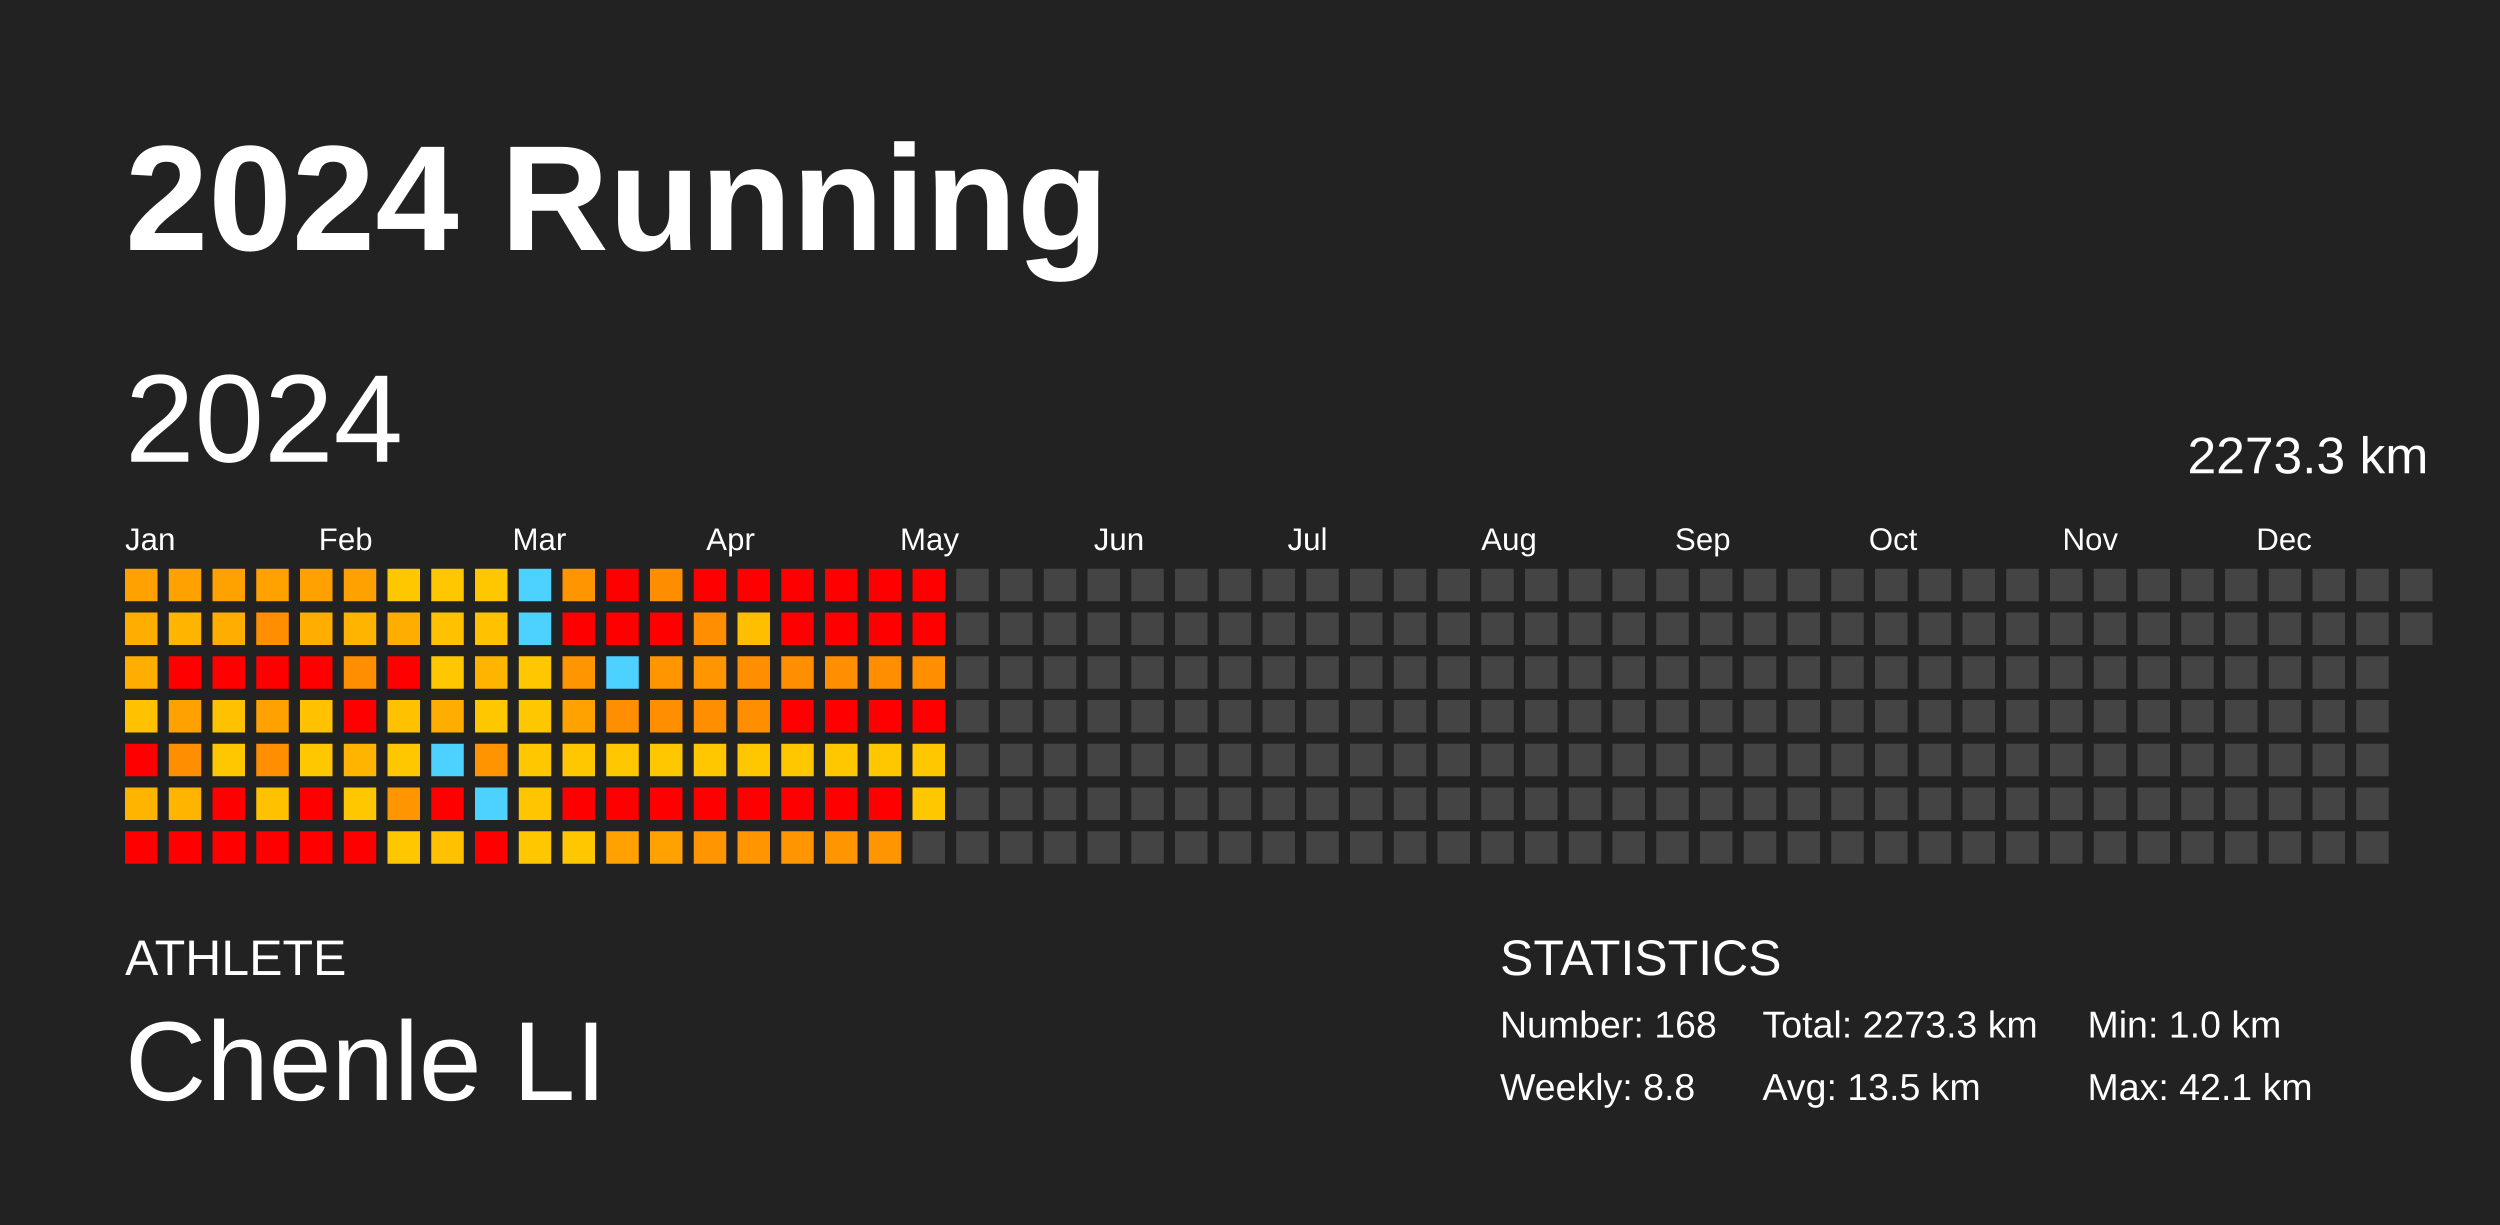
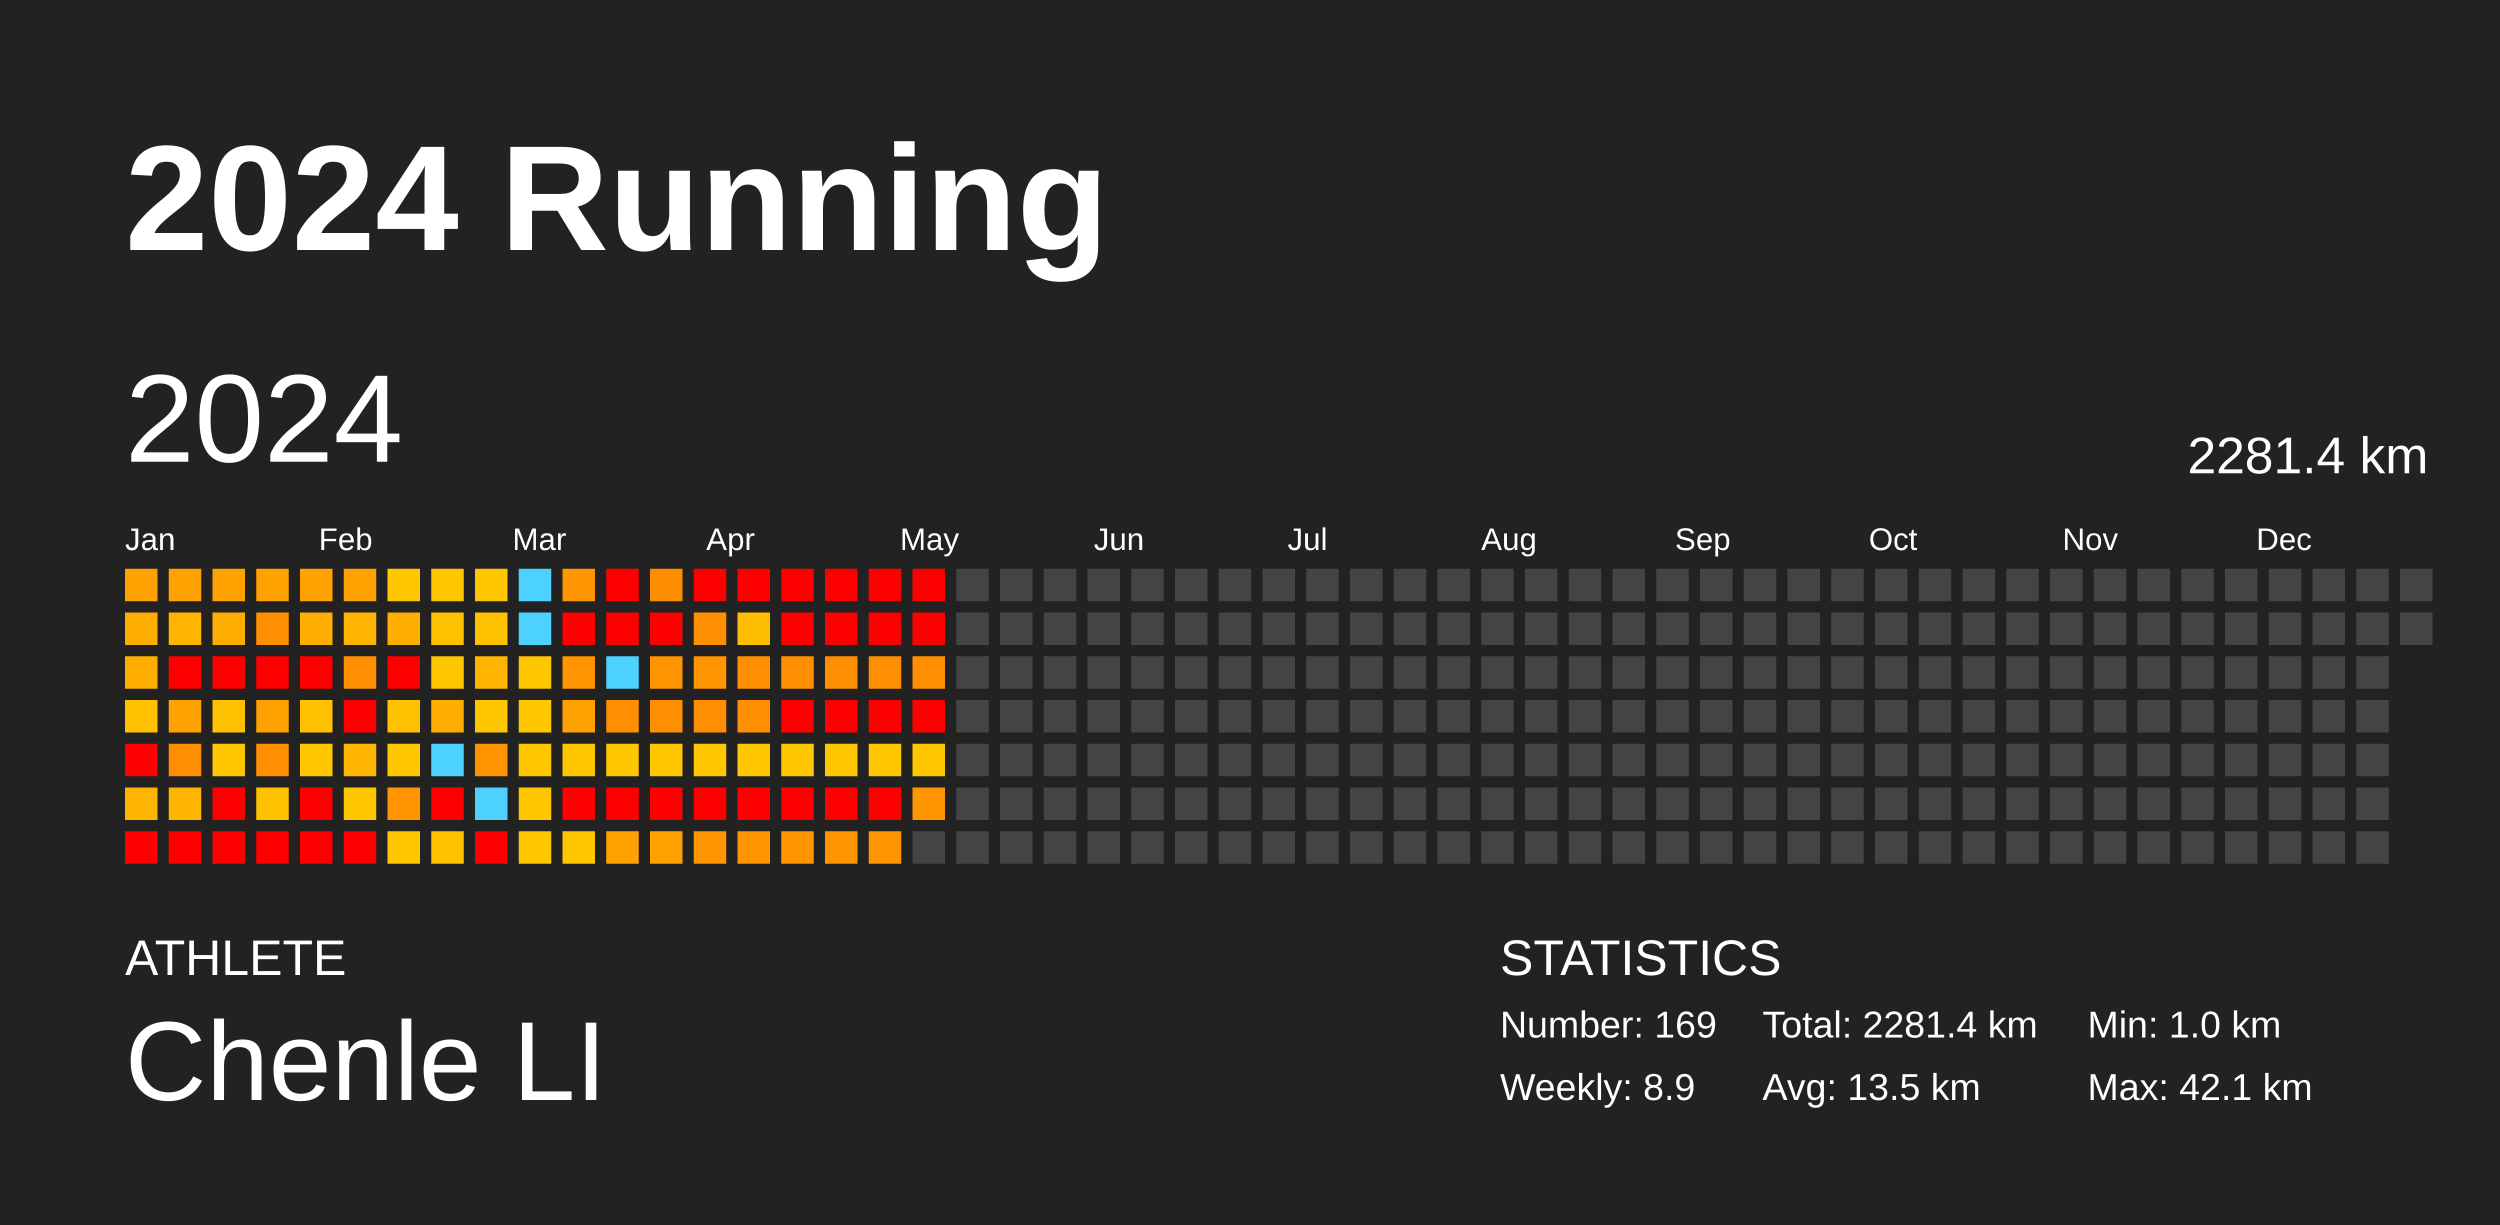
<svg xmlns="http://www.w3.org/2000/svg" baseProfile="full" height="98mm" version="1.1" viewBox="0,0,200,98" width="200mm">
  <defs />
  <rect fill="#222222" height="98" width="200" x="0" y="0" />
  <text fill="#FFFFFF" style="font-size:12px; font-family:Arial; font-weight:bold;" x="10" y="20">2024 Running</text>
  <text fill="#FFFFFF" style="font-size:4px; font-family:Arial" x="10" y="78">ATHLETE</text>
  <text fill="#FFFFFF" style="font-size:9px; font-family:Arial" x="10" y="88">Chenle LI</text>
  <text fill="#FFFFFF" style="font-size:4px; font-family:Arial" x="120" y="78">STATISTICS</text>
-   <text fill="#FFFFFF" style="font-size:3px; font-family:Arial" x="120" y="83">Number: 168</text>
-   <text fill="#FFFFFF" style="font-size:3px; font-family:Arial" x="120" y="88">Weekly: 8.8</text>
-   <text fill="#FFFFFF" style="font-size:3px; font-family:Arial" x="141" y="83">Total: 2273.3 km</text>
+   <text fill="#FFFFFF" style="font-size:3px; font-family:Arial" x="120" y="83">Number: 169</text>
+   <text fill="#FFFFFF" style="font-size:3px; font-family:Arial" x="120" y="88">Weekly: 8.9</text>
+   <text fill="#FFFFFF" style="font-size:3px; font-family:Arial" x="141" y="83">Total: 2281.4 km</text>
  <text fill="#FFFFFF" style="font-size:3px; font-family:Arial" x="141" y="88">Avg: 13.5 km</text>
  <text fill="#FFFFFF" style="font-size:3px; font-family:Arial" x="167" y="83">Min: 1.0 km</text>
  <text fill="#FFFFFF" style="font-size:3px; font-family:Arial" x="167" y="88">Max: 42.1 km</text>
  <text dominant-baseline="hanging" fill="#FFFFFF" style="font-size:10.0px; font-family:Arial;" x="10" y="30">2024</text>
-   <text dominant-baseline="hanging" fill="#FFFFFF" style="font-size:4.125px; font-family:Arial;" x="175" y="35">2273.3 km</text>
+   <text dominant-baseline="hanging" fill="#FFFFFF" style="font-size:4.125px; font-family:Arial;" x="175" y="35">2281.4 km</text>
  <text fill="#FFFFFF" style="font-size:2.5px; font-family:Arial" x="10.0" y="44">Jan</text>
  <text fill="#FFFFFF" style="font-size:2.5px; font-family:Arial" x="25.5" y="44">Feb</text>
  <text fill="#FFFFFF" style="font-size:2.5px; font-family:Arial" x="41.0" y="44">Mar</text>
  <text fill="#FFFFFF" style="font-size:2.5px; font-family:Arial" x="56.5" y="44">Apr</text>
  <text fill="#FFFFFF" style="font-size:2.5px; font-family:Arial" x="72.0" y="44">May</text>
  <text fill="#FFFFFF" style="font-size:2.5px; font-family:Arial" x="87.5" y="44">Jun</text>
  <text fill="#FFFFFF" style="font-size:2.5px; font-family:Arial" x="103.0" y="44">Jul</text>
  <text fill="#FFFFFF" style="font-size:2.5px; font-family:Arial" x="118.5" y="44">Aug</text>
  <text fill="#FFFFFF" style="font-size:2.5px; font-family:Arial" x="134.0" y="44">Sep</text>
  <text fill="#FFFFFF" style="font-size:2.5px; font-family:Arial" x="149.5" y="44">Oct</text>
  <text fill="#FFFFFF" style="font-size:2.5px; font-family:Arial" x="165.0" y="44">Nov</text>
  <text fill="#FFFFFF" style="font-size:2.5px; font-family:Arial" x="180.5" y="44">Dec</text>
  <rect fill="#ffa100" height="2.6" width="2.6" x="10.0" y="45.5" />
  <rect fill="#ffae00" height="2.6" width="2.6" x="10.0" y="49.0" />
  <rect fill="#ffae00" height="2.6" width="2.6" x="10.0" y="52.5" />
  <rect fill="#ffc100" height="2.6" width="2.6" x="10.0" y="56.0" />
  <rect fill="red" height="2.6" width="2.6" x="10.0" y="59.5" />
  <rect fill="#ffb400" height="2.6" width="2.6" x="10.0" y="63.0" />
  <rect fill="red" height="2.6" width="2.6" x="10.0" y="66.5" />
  <rect fill="#ffa100" height="2.6" width="2.6" x="13.5" y="45.5" />
  <rect fill="#ffb400" height="2.6" width="2.6" x="13.5" y="49.0" />
  <rect fill="red" height="2.6" width="2.6" x="13.5" y="52.5" />
  <rect fill="#ffa100" height="2.6" width="2.6" x="13.5" y="56.0" />
  <rect fill="#ff8f00" height="2.6" width="2.6" x="13.5" y="59.5" />
  <rect fill="#ffb400" height="2.6" width="2.6" x="13.5" y="63.0" />
  <rect fill="red" height="2.6" width="2.6" x="13.5" y="66.5" />
  <rect fill="#ffa200" height="2.6" width="2.6" x="17.0" y="45.5" />
  <rect fill="#ffae00" height="2.6" width="2.6" x="17.0" y="49.0" />
  <rect fill="red" height="2.6" width="2.6" x="17.0" y="52.5" />
  <rect fill="#ffc100" height="2.6" width="2.6" x="17.0" y="56.0" />
  <rect fill="#ffc700" height="2.6" width="2.6" x="17.0" y="59.5" />
  <rect fill="red" height="2.6" width="2.6" x="17.0" y="63.0" />
  <rect fill="red" height="2.6" width="2.6" x="17.0" y="66.5" />
  <rect fill="#ffa200" height="2.6" width="2.6" x="20.5" y="45.5" />
  <rect fill="#ff8f00" height="2.6" width="2.6" x="20.5" y="49.0" />
  <rect fill="red" height="2.6" width="2.6" x="20.5" y="52.5" />
  <rect fill="#ffa100" height="2.6" width="2.6" x="20.5" y="56.0" />
  <rect fill="#ff8f00" height="2.6" width="2.6" x="20.5" y="59.5" />
  <rect fill="#ffc100" height="2.6" width="2.6" x="20.5" y="63.0" />
  <rect fill="red" height="2.6" width="2.6" x="20.5" y="66.5" />
  <rect fill="#ffa100" height="2.6" width="2.6" x="24.0" y="45.5" />
  <rect fill="#ffae00" height="2.6" width="2.6" x="24.0" y="49.0" />
  <rect fill="red" height="2.6" width="2.6" x="24.0" y="52.5" />
  <rect fill="#ffc100" height="2.6" width="2.6" x="24.0" y="56.0" />
  <rect fill="#ffc700" height="2.6" width="2.6" x="24.0" y="59.5" />
  <rect fill="red" height="2.6" width="2.6" x="24.0" y="63.0" />
  <rect fill="red" height="2.6" width="2.6" x="24.0" y="66.5" />
  <rect fill="#ffa100" height="2.6" width="2.6" x="27.5" y="45.5" />
  <rect fill="#ffb400" height="2.6" width="2.6" x="27.5" y="49.0" />
  <rect fill="#ff8f00" height="2.6" width="2.6" x="27.5" y="52.5" />
  <rect fill="red" height="2.6" width="2.6" x="27.5" y="56.0" />
  <rect fill="#ffb400" height="2.6" width="2.6" x="27.5" y="59.5" />
  <rect fill="#ffc700" height="2.6" width="2.6" x="27.5" y="63.0" />
  <rect fill="red" height="2.6" width="2.6" x="27.5" y="66.5" />
  <rect fill="#ffc700" height="2.6" width="2.6" x="31.0" y="45.5" />
  <rect fill="#ffae00" height="2.6" width="2.6" x="31.0" y="49.0" />
  <rect fill="red" height="2.6" width="2.6" x="31.0" y="52.5" />
  <rect fill="#ffc100" height="2.6" width="2.6" x="31.0" y="56.0" />
  <rect fill="#ffc700" height="2.6" width="2.6" x="31.0" y="59.5" />
  <rect fill="#ff9500" height="2.6" width="2.6" x="31.0" y="63.0" />
  <rect fill="#ffc700" height="2.6" width="2.6" x="31.0" y="66.5" />
  <rect fill="#ffc700" height="2.6" width="2.6" x="34.5" y="45.5" />
  <rect fill="#ffc100" height="2.6" width="2.6" x="34.5" y="49.0" />
  <rect fill="#ffc700" height="2.6" width="2.6" x="34.5" y="52.5" />
  <rect fill="#ffae00" height="2.6" width="2.6" x="34.5" y="56.0" />
  <rect fill="#4dd2ff" height="2.6" width="2.6" x="34.5" y="59.5" />
  <rect fill="red" height="2.6" width="2.6" x="34.5" y="63.0" />
  <rect fill="#ffc100" height="2.6" width="2.6" x="34.5" y="66.5" />
  <rect fill="#ffc700" height="2.6" width="2.6" x="38.0" y="45.5" />
  <rect fill="#ffc100" height="2.6" width="2.6" x="38.0" y="49.0" />
  <rect fill="#ffb400" height="2.6" width="2.6" x="38.0" y="52.5" />
  <rect fill="#ffc700" height="2.6" width="2.6" x="38.0" y="56.0" />
  <rect fill="#ff9300" height="2.6" width="2.6" x="38.0" y="59.5" />
  <rect fill="#4dd2ff" height="2.6" width="2.6" x="38.0" y="63.0" />
  <rect fill="red" height="2.6" width="2.6" x="38.0" y="66.5" />
  <rect fill="#4dd2ff" height="2.6" width="2.6" x="41.5" y="45.5" />
  <rect fill="#4dd2ff" height="2.6" width="2.6" x="41.5" y="49.0" />
  <rect fill="#ffc700" height="2.6" width="2.6" x="41.5" y="52.5" />
  <rect fill="#ffc700" height="2.6" width="2.6" x="41.5" y="56.0" />
  <rect fill="#ffc700" height="2.6" width="2.6" x="41.5" y="59.5" />
  <rect fill="#ffc600" height="2.6" width="2.6" x="41.5" y="63.0" />
  <rect fill="#ffc700" height="2.6" width="2.6" x="41.5" y="66.5" />
  <rect fill="#ff9500" height="2.6" width="2.6" x="45.0" y="45.5" />
  <rect fill="red" height="2.6" width="2.6" x="45.0" y="49.0" />
  <rect fill="#ff9500" height="2.6" width="2.6" x="45.0" y="52.5" />
  <rect fill="#ffa200" height="2.6" width="2.6" x="45.0" y="56.0" />
  <rect fill="#ffc700" height="2.6" width="2.6" x="45.0" y="59.5" />
  <rect fill="red" height="2.6" width="2.6" x="45.0" y="63.0" />
  <rect fill="#ffc700" height="2.6" width="2.6" x="45.0" y="66.5" />
  <rect fill="red" height="2.6" width="2.6" x="48.5" y="45.5" />
  <rect fill="red" height="2.6" width="2.6" x="48.5" y="49.0" />
  <rect fill="#4dd2ff" height="2.6" width="2.6" x="48.5" y="52.5" />
  <rect fill="#ff8f00" height="2.6" width="2.6" x="48.5" y="56.0" />
  <rect fill="#ffc700" height="2.6" width="2.6" x="48.5" y="59.5" />
  <rect fill="red" height="2.6" width="2.6" x="48.5" y="63.0" />
  <rect fill="#ffa100" height="2.6" width="2.6" x="48.5" y="66.5" />
  <rect fill="#ff8d00" height="2.6" width="2.6" x="52.0" y="45.5" />
  <rect fill="red" height="2.6" width="2.6" x="52.0" y="49.0" />
  <rect fill="#ff9500" height="2.6" width="2.6" x="52.0" y="52.5" />
  <rect fill="#ff8e00" height="2.6" width="2.6" x="52.0" y="56.0" />
  <rect fill="#ffc700" height="2.6" width="2.6" x="52.0" y="59.5" />
  <rect fill="red" height="2.6" width="2.6" x="52.0" y="63.0" />
  <rect fill="#ffa200" height="2.6" width="2.6" x="52.0" y="66.5" />
  <rect fill="red" height="2.6" width="2.6" x="55.5" y="45.5" />
  <rect fill="#ff8e00" height="2.6" width="2.6" x="55.5" y="49.0" />
  <rect fill="#ff9500" height="2.6" width="2.6" x="55.5" y="52.5" />
  <rect fill="#ff8f00" height="2.6" width="2.6" x="55.5" y="56.0" />
  <rect fill="#ffc700" height="2.6" width="2.6" x="55.5" y="59.5" />
  <rect fill="red" height="2.6" width="2.6" x="55.5" y="63.0" />
  <rect fill="#ff9500" height="2.6" width="2.6" x="55.5" y="66.5" />
  <rect fill="red" height="2.6" width="2.6" x="59.0" y="45.5" />
  <rect fill="#ffbe00" height="2.6" width="2.6" x="59.0" y="49.0" />
  <rect fill="#ff8f00" height="2.6" width="2.6" x="59.0" y="52.5" />
  <rect fill="#ff8e00" height="2.6" width="2.6" x="59.0" y="56.0" />
  <rect fill="#ffc700" height="2.6" width="2.6" x="59.0" y="59.5" />
  <rect fill="red" height="2.6" width="2.6" x="59.0" y="63.0" />
  <rect fill="#ff9500" height="2.6" width="2.6" x="59.0" y="66.5" />
  <rect fill="red" height="2.6" width="2.6" x="62.5" y="45.5" />
  <rect fill="red" height="2.6" width="2.6" x="62.5" y="49.0" />
  <rect fill="#ff8f00" height="2.6" width="2.6" x="62.5" y="52.5" />
  <rect fill="red" height="2.6" width="2.6" x="62.5" y="56.0" />
  <rect fill="#ffc700" height="2.6" width="2.6" x="62.5" y="59.5" />
  <rect fill="red" height="2.6" width="2.6" x="62.5" y="63.0" />
  <rect fill="#ff9500" height="2.6" width="2.6" x="62.5" y="66.5" />
  <rect fill="red" height="2.6" width="2.6" x="66.0" y="45.5" />
  <rect fill="red" height="2.6" width="2.6" x="66.0" y="49.0" />
  <rect fill="#ff8f00" height="2.6" width="2.6" x="66.0" y="52.5" />
  <rect fill="red" height="2.6" width="2.6" x="66.0" y="56.0" />
  <rect fill="#ffc700" height="2.6" width="2.6" x="66.0" y="59.5" />
  <rect fill="red" height="2.6" width="2.6" x="66.0" y="63.0" />
  <rect fill="#ff9500" height="2.6" width="2.6" x="66.0" y="66.5" />
  <rect fill="red" height="2.6" width="2.6" x="69.5" y="45.5" />
  <rect fill="red" height="2.6" width="2.6" x="69.5" y="49.0" />
  <rect fill="#ff8f00" height="2.6" width="2.6" x="69.5" y="52.5" />
  <rect fill="red" height="2.6" width="2.6" x="69.5" y="56.0" />
  <rect fill="#ffc700" height="2.6" width="2.6" x="69.5" y="59.5" />
  <rect fill="red" height="2.6" width="2.6" x="69.5" y="63.0" />
  <rect fill="#ff9500" height="2.6" width="2.6" x="69.5" y="66.5" />
  <rect fill="red" height="2.6" width="2.6" x="73.0" y="45.5" />
  <rect fill="red" height="2.6" width="2.6" x="73.0" y="49.0" />
  <rect fill="#ff8f00" height="2.6" width="2.6" x="73.0" y="52.5" />
  <rect fill="red" height="2.6" width="2.6" x="73.0" y="56.0" />
  <rect fill="#ffc700" height="2.6" width="2.6" x="73.0" y="59.5" />
-   <rect fill="#ffc700" height="2.6" width="2.6" x="73.0" y="63.0" />
+   <rect fill="#ff9500" height="2.6" width="2.6" x="73.0" y="63.0" />
  <rect fill="#444444" height="2.6" width="2.6" x="73.0" y="66.5" />
  <rect fill="#444444" height="2.6" width="2.6" x="76.5" y="45.5" />
  <rect fill="#444444" height="2.6" width="2.6" x="76.5" y="49.0" />
  <rect fill="#444444" height="2.6" width="2.6" x="76.5" y="52.5" />
  <rect fill="#444444" height="2.6" width="2.6" x="76.5" y="56.0" />
  <rect fill="#444444" height="2.6" width="2.6" x="76.5" y="59.5" />
  <rect fill="#444444" height="2.6" width="2.6" x="76.5" y="63.0" />
  <rect fill="#444444" height="2.6" width="2.6" x="76.5" y="66.5" />
  <rect fill="#444444" height="2.6" width="2.6" x="80.0" y="45.5" />
  <rect fill="#444444" height="2.6" width="2.6" x="80.0" y="49.0" />
  <rect fill="#444444" height="2.6" width="2.6" x="80.0" y="52.5" />
  <rect fill="#444444" height="2.6" width="2.6" x="80.0" y="56.0" />
  <rect fill="#444444" height="2.6" width="2.6" x="80.0" y="59.5" />
  <rect fill="#444444" height="2.6" width="2.6" x="80.0" y="63.0" />
  <rect fill="#444444" height="2.6" width="2.6" x="80.0" y="66.5" />
  <rect fill="#444444" height="2.6" width="2.6" x="83.5" y="45.5" />
  <rect fill="#444444" height="2.6" width="2.6" x="83.5" y="49.0" />
  <rect fill="#444444" height="2.6" width="2.6" x="83.5" y="52.5" />
  <rect fill="#444444" height="2.6" width="2.6" x="83.5" y="56.0" />
  <rect fill="#444444" height="2.6" width="2.6" x="83.5" y="59.5" />
  <rect fill="#444444" height="2.6" width="2.6" x="83.5" y="63.0" />
  <rect fill="#444444" height="2.6" width="2.6" x="83.5" y="66.5" />
  <rect fill="#444444" height="2.6" width="2.6" x="87.0" y="45.5" />
  <rect fill="#444444" height="2.6" width="2.6" x="87.0" y="49.0" />
  <rect fill="#444444" height="2.6" width="2.6" x="87.0" y="52.5" />
  <rect fill="#444444" height="2.6" width="2.6" x="87.0" y="56.0" />
  <rect fill="#444444" height="2.6" width="2.6" x="87.0" y="59.5" />
  <rect fill="#444444" height="2.6" width="2.6" x="87.0" y="63.0" />
  <rect fill="#444444" height="2.6" width="2.6" x="87.0" y="66.5" />
  <rect fill="#444444" height="2.6" width="2.6" x="90.5" y="45.5" />
  <rect fill="#444444" height="2.6" width="2.6" x="90.5" y="49.0" />
  <rect fill="#444444" height="2.6" width="2.6" x="90.5" y="52.5" />
  <rect fill="#444444" height="2.6" width="2.6" x="90.5" y="56.0" />
  <rect fill="#444444" height="2.6" width="2.6" x="90.5" y="59.5" />
  <rect fill="#444444" height="2.6" width="2.6" x="90.5" y="63.0" />
  <rect fill="#444444" height="2.6" width="2.6" x="90.5" y="66.5" />
  <rect fill="#444444" height="2.6" width="2.6" x="94.0" y="45.5" />
  <rect fill="#444444" height="2.6" width="2.6" x="94.0" y="49.0" />
  <rect fill="#444444" height="2.6" width="2.6" x="94.0" y="52.5" />
  <rect fill="#444444" height="2.6" width="2.6" x="94.0" y="56.0" />
  <rect fill="#444444" height="2.6" width="2.6" x="94.0" y="59.5" />
  <rect fill="#444444" height="2.6" width="2.6" x="94.0" y="63.0" />
  <rect fill="#444444" height="2.6" width="2.6" x="94.0" y="66.5" />
  <rect fill="#444444" height="2.6" width="2.6" x="97.5" y="45.5" />
  <rect fill="#444444" height="2.6" width="2.6" x="97.5" y="49.0" />
  <rect fill="#444444" height="2.6" width="2.6" x="97.5" y="52.5" />
  <rect fill="#444444" height="2.6" width="2.6" x="97.5" y="56.0" />
  <rect fill="#444444" height="2.6" width="2.6" x="97.5" y="59.5" />
  <rect fill="#444444" height="2.6" width="2.6" x="97.5" y="63.0" />
  <rect fill="#444444" height="2.6" width="2.6" x="97.5" y="66.5" />
  <rect fill="#444444" height="2.6" width="2.6" x="101.0" y="45.5" />
  <rect fill="#444444" height="2.6" width="2.6" x="101.0" y="49.0" />
  <rect fill="#444444" height="2.6" width="2.6" x="101.0" y="52.5" />
  <rect fill="#444444" height="2.6" width="2.6" x="101.0" y="56.0" />
  <rect fill="#444444" height="2.6" width="2.6" x="101.0" y="59.5" />
  <rect fill="#444444" height="2.6" width="2.6" x="101.0" y="63.0" />
  <rect fill="#444444" height="2.6" width="2.6" x="101.0" y="66.5" />
  <rect fill="#444444" height="2.6" width="2.6" x="104.5" y="45.5" />
  <rect fill="#444444" height="2.6" width="2.6" x="104.5" y="49.0" />
  <rect fill="#444444" height="2.6" width="2.6" x="104.5" y="52.5" />
  <rect fill="#444444" height="2.6" width="2.6" x="104.5" y="56.0" />
  <rect fill="#444444" height="2.6" width="2.6" x="104.5" y="59.5" />
  <rect fill="#444444" height="2.6" width="2.6" x="104.5" y="63.0" />
  <rect fill="#444444" height="2.6" width="2.6" x="104.5" y="66.5" />
  <rect fill="#444444" height="2.6" width="2.6" x="108.0" y="45.5" />
  <rect fill="#444444" height="2.6" width="2.6" x="108.0" y="49.0" />
  <rect fill="#444444" height="2.6" width="2.6" x="108.0" y="52.5" />
  <rect fill="#444444" height="2.6" width="2.6" x="108.0" y="56.0" />
  <rect fill="#444444" height="2.6" width="2.6" x="108.0" y="59.5" />
  <rect fill="#444444" height="2.6" width="2.6" x="108.0" y="63.0" />
  <rect fill="#444444" height="2.6" width="2.6" x="108.0" y="66.5" />
  <rect fill="#444444" height="2.6" width="2.6" x="111.5" y="45.5" />
  <rect fill="#444444" height="2.6" width="2.6" x="111.5" y="49.0" />
  <rect fill="#444444" height="2.6" width="2.6" x="111.5" y="52.5" />
  <rect fill="#444444" height="2.6" width="2.6" x="111.5" y="56.0" />
  <rect fill="#444444" height="2.6" width="2.6" x="111.5" y="59.5" />
  <rect fill="#444444" height="2.6" width="2.6" x="111.5" y="63.0" />
  <rect fill="#444444" height="2.6" width="2.6" x="111.5" y="66.5" />
  <rect fill="#444444" height="2.6" width="2.6" x="115.0" y="45.5" />
  <rect fill="#444444" height="2.6" width="2.6" x="115.0" y="49.0" />
  <rect fill="#444444" height="2.6" width="2.6" x="115.0" y="52.5" />
  <rect fill="#444444" height="2.6" width="2.6" x="115.0" y="56.0" />
  <rect fill="#444444" height="2.6" width="2.6" x="115.0" y="59.5" />
  <rect fill="#444444" height="2.6" width="2.6" x="115.0" y="63.0" />
  <rect fill="#444444" height="2.6" width="2.6" x="115.0" y="66.5" />
  <rect fill="#444444" height="2.6" width="2.6" x="118.5" y="45.5" />
  <rect fill="#444444" height="2.6" width="2.6" x="118.5" y="49.0" />
  <rect fill="#444444" height="2.6" width="2.6" x="118.5" y="52.5" />
  <rect fill="#444444" height="2.6" width="2.6" x="118.5" y="56.0" />
  <rect fill="#444444" height="2.6" width="2.6" x="118.5" y="59.5" />
  <rect fill="#444444" height="2.6" width="2.6" x="118.5" y="63.0" />
  <rect fill="#444444" height="2.6" width="2.6" x="118.5" y="66.5" />
  <rect fill="#444444" height="2.6" width="2.6" x="122.0" y="45.5" />
  <rect fill="#444444" height="2.6" width="2.6" x="122.0" y="49.0" />
  <rect fill="#444444" height="2.6" width="2.6" x="122.0" y="52.5" />
  <rect fill="#444444" height="2.6" width="2.6" x="122.0" y="56.0" />
  <rect fill="#444444" height="2.6" width="2.6" x="122.0" y="59.5" />
  <rect fill="#444444" height="2.6" width="2.6" x="122.0" y="63.0" />
  <rect fill="#444444" height="2.6" width="2.6" x="122.0" y="66.5" />
  <rect fill="#444444" height="2.6" width="2.6" x="125.5" y="45.5" />
  <rect fill="#444444" height="2.6" width="2.6" x="125.5" y="49.0" />
  <rect fill="#444444" height="2.6" width="2.6" x="125.5" y="52.5" />
  <rect fill="#444444" height="2.6" width="2.6" x="125.5" y="56.0" />
  <rect fill="#444444" height="2.6" width="2.6" x="125.5" y="59.5" />
  <rect fill="#444444" height="2.6" width="2.6" x="125.5" y="63.0" />
  <rect fill="#444444" height="2.6" width="2.6" x="125.5" y="66.5" />
  <rect fill="#444444" height="2.6" width="2.6" x="129.0" y="45.5" />
  <rect fill="#444444" height="2.6" width="2.6" x="129.0" y="49.0" />
  <rect fill="#444444" height="2.6" width="2.6" x="129.0" y="52.5" />
  <rect fill="#444444" height="2.6" width="2.6" x="129.0" y="56.0" />
  <rect fill="#444444" height="2.6" width="2.6" x="129.0" y="59.5" />
  <rect fill="#444444" height="2.6" width="2.6" x="129.0" y="63.0" />
  <rect fill="#444444" height="2.6" width="2.6" x="129.0" y="66.5" />
  <rect fill="#444444" height="2.6" width="2.6" x="132.5" y="45.5" />
  <rect fill="#444444" height="2.6" width="2.6" x="132.5" y="49.0" />
  <rect fill="#444444" height="2.6" width="2.6" x="132.5" y="52.5" />
  <rect fill="#444444" height="2.6" width="2.6" x="132.5" y="56.0" />
  <rect fill="#444444" height="2.6" width="2.6" x="132.5" y="59.5" />
  <rect fill="#444444" height="2.6" width="2.6" x="132.5" y="63.0" />
  <rect fill="#444444" height="2.6" width="2.6" x="132.5" y="66.5" />
  <rect fill="#444444" height="2.6" width="2.6" x="136.0" y="45.5" />
  <rect fill="#444444" height="2.6" width="2.6" x="136.0" y="49.0" />
  <rect fill="#444444" height="2.6" width="2.6" x="136.0" y="52.5" />
  <rect fill="#444444" height="2.6" width="2.6" x="136.0" y="56.0" />
  <rect fill="#444444" height="2.6" width="2.6" x="136.0" y="59.5" />
  <rect fill="#444444" height="2.6" width="2.6" x="136.0" y="63.0" />
  <rect fill="#444444" height="2.6" width="2.6" x="136.0" y="66.5" />
  <rect fill="#444444" height="2.6" width="2.6" x="139.5" y="45.5" />
  <rect fill="#444444" height="2.6" width="2.6" x="139.5" y="49.0" />
  <rect fill="#444444" height="2.6" width="2.6" x="139.5" y="52.5" />
  <rect fill="#444444" height="2.6" width="2.6" x="139.5" y="56.0" />
  <rect fill="#444444" height="2.6" width="2.6" x="139.5" y="59.5" />
  <rect fill="#444444" height="2.6" width="2.6" x="139.5" y="63.0" />
  <rect fill="#444444" height="2.6" width="2.6" x="139.5" y="66.5" />
  <rect fill="#444444" height="2.6" width="2.6" x="143.0" y="45.5" />
  <rect fill="#444444" height="2.6" width="2.6" x="143.0" y="49.0" />
  <rect fill="#444444" height="2.6" width="2.6" x="143.0" y="52.5" />
  <rect fill="#444444" height="2.6" width="2.6" x="143.0" y="56.0" />
  <rect fill="#444444" height="2.6" width="2.6" x="143.0" y="59.5" />
  <rect fill="#444444" height="2.6" width="2.6" x="143.0" y="63.0" />
  <rect fill="#444444" height="2.6" width="2.6" x="143.0" y="66.5" />
  <rect fill="#444444" height="2.6" width="2.6" x="146.5" y="45.5" />
  <rect fill="#444444" height="2.6" width="2.6" x="146.5" y="49.0" />
  <rect fill="#444444" height="2.6" width="2.6" x="146.5" y="52.5" />
  <rect fill="#444444" height="2.6" width="2.6" x="146.5" y="56.0" />
  <rect fill="#444444" height="2.6" width="2.6" x="146.5" y="59.5" />
  <rect fill="#444444" height="2.6" width="2.6" x="146.5" y="63.0" />
  <rect fill="#444444" height="2.6" width="2.6" x="146.5" y="66.5" />
  <rect fill="#444444" height="2.6" width="2.6" x="150.0" y="45.5" />
  <rect fill="#444444" height="2.6" width="2.6" x="150.0" y="49.0" />
  <rect fill="#444444" height="2.6" width="2.6" x="150.0" y="52.5" />
  <rect fill="#444444" height="2.6" width="2.6" x="150.0" y="56.0" />
  <rect fill="#444444" height="2.6" width="2.6" x="150.0" y="59.5" />
  <rect fill="#444444" height="2.6" width="2.6" x="150.0" y="63.0" />
  <rect fill="#444444" height="2.6" width="2.6" x="150.0" y="66.5" />
  <rect fill="#444444" height="2.6" width="2.6" x="153.5" y="45.5" />
  <rect fill="#444444" height="2.6" width="2.6" x="153.5" y="49.0" />
  <rect fill="#444444" height="2.6" width="2.6" x="153.5" y="52.5" />
  <rect fill="#444444" height="2.6" width="2.6" x="153.5" y="56.0" />
  <rect fill="#444444" height="2.6" width="2.6" x="153.5" y="59.5" />
  <rect fill="#444444" height="2.6" width="2.6" x="153.5" y="63.0" />
  <rect fill="#444444" height="2.6" width="2.6" x="153.5" y="66.5" />
  <rect fill="#444444" height="2.6" width="2.6" x="157.0" y="45.5" />
  <rect fill="#444444" height="2.6" width="2.6" x="157.0" y="49.0" />
  <rect fill="#444444" height="2.6" width="2.6" x="157.0" y="52.5" />
  <rect fill="#444444" height="2.6" width="2.6" x="157.0" y="56.0" />
  <rect fill="#444444" height="2.6" width="2.6" x="157.0" y="59.5" />
  <rect fill="#444444" height="2.6" width="2.6" x="157.0" y="63.0" />
  <rect fill="#444444" height="2.6" width="2.6" x="157.0" y="66.5" />
  <rect fill="#444444" height="2.6" width="2.6" x="160.5" y="45.5" />
  <rect fill="#444444" height="2.6" width="2.6" x="160.5" y="49.0" />
  <rect fill="#444444" height="2.6" width="2.6" x="160.5" y="52.5" />
  <rect fill="#444444" height="2.6" width="2.6" x="160.5" y="56.0" />
  <rect fill="#444444" height="2.6" width="2.6" x="160.5" y="59.5" />
  <rect fill="#444444" height="2.6" width="2.6" x="160.5" y="63.0" />
  <rect fill="#444444" height="2.6" width="2.6" x="160.5" y="66.5" />
  <rect fill="#444444" height="2.6" width="2.6" x="164.0" y="45.5" />
  <rect fill="#444444" height="2.6" width="2.6" x="164.0" y="49.0" />
  <rect fill="#444444" height="2.6" width="2.6" x="164.0" y="52.5" />
  <rect fill="#444444" height="2.6" width="2.6" x="164.0" y="56.0" />
  <rect fill="#444444" height="2.6" width="2.6" x="164.0" y="59.5" />
  <rect fill="#444444" height="2.6" width="2.6" x="164.0" y="63.0" />
  <rect fill="#444444" height="2.6" width="2.6" x="164.0" y="66.5" />
  <rect fill="#444444" height="2.6" width="2.6" x="167.5" y="45.5" />
  <rect fill="#444444" height="2.6" width="2.6" x="167.5" y="49.0" />
  <rect fill="#444444" height="2.6" width="2.6" x="167.5" y="52.5" />
  <rect fill="#444444" height="2.6" width="2.6" x="167.5" y="56.0" />
  <rect fill="#444444" height="2.6" width="2.6" x="167.5" y="59.5" />
  <rect fill="#444444" height="2.6" width="2.6" x="167.5" y="63.0" />
  <rect fill="#444444" height="2.6" width="2.6" x="167.5" y="66.5" />
  <rect fill="#444444" height="2.6" width="2.6" x="171.0" y="45.5" />
  <rect fill="#444444" height="2.6" width="2.6" x="171.0" y="49.0" />
  <rect fill="#444444" height="2.6" width="2.6" x="171.0" y="52.5" />
  <rect fill="#444444" height="2.6" width="2.6" x="171.0" y="56.0" />
  <rect fill="#444444" height="2.6" width="2.6" x="171.0" y="59.5" />
  <rect fill="#444444" height="2.6" width="2.6" x="171.0" y="63.0" />
  <rect fill="#444444" height="2.6" width="2.6" x="171.0" y="66.5" />
  <rect fill="#444444" height="2.6" width="2.6" x="174.5" y="45.5" />
  <rect fill="#444444" height="2.6" width="2.6" x="174.5" y="49.0" />
  <rect fill="#444444" height="2.6" width="2.6" x="174.5" y="52.5" />
  <rect fill="#444444" height="2.6" width="2.6" x="174.5" y="56.0" />
  <rect fill="#444444" height="2.6" width="2.6" x="174.5" y="59.5" />
  <rect fill="#444444" height="2.6" width="2.6" x="174.5" y="63.0" />
  <rect fill="#444444" height="2.6" width="2.6" x="174.5" y="66.5" />
  <rect fill="#444444" height="2.6" width="2.6" x="178.0" y="45.5" />
  <rect fill="#444444" height="2.6" width="2.6" x="178.0" y="49.0" />
  <rect fill="#444444" height="2.6" width="2.6" x="178.0" y="52.5" />
  <rect fill="#444444" height="2.6" width="2.6" x="178.0" y="56.0" />
  <rect fill="#444444" height="2.6" width="2.6" x="178.0" y="59.5" />
  <rect fill="#444444" height="2.6" width="2.6" x="178.0" y="63.0" />
  <rect fill="#444444" height="2.6" width="2.6" x="178.0" y="66.5" />
  <rect fill="#444444" height="2.6" width="2.6" x="181.5" y="45.5" />
  <rect fill="#444444" height="2.6" width="2.6" x="181.5" y="49.0" />
  <rect fill="#444444" height="2.6" width="2.6" x="181.5" y="52.5" />
  <rect fill="#444444" height="2.6" width="2.6" x="181.5" y="56.0" />
  <rect fill="#444444" height="2.6" width="2.6" x="181.5" y="59.5" />
  <rect fill="#444444" height="2.6" width="2.6" x="181.5" y="63.0" />
  <rect fill="#444444" height="2.6" width="2.6" x="181.5" y="66.5" />
  <rect fill="#444444" height="2.6" width="2.6" x="185.0" y="45.5" />
  <rect fill="#444444" height="2.6" width="2.6" x="185.0" y="49.0" />
  <rect fill="#444444" height="2.6" width="2.6" x="185.0" y="52.5" />
  <rect fill="#444444" height="2.6" width="2.6" x="185.0" y="56.0" />
  <rect fill="#444444" height="2.6" width="2.6" x="185.0" y="59.5" />
  <rect fill="#444444" height="2.6" width="2.6" x="185.0" y="63.0" />
  <rect fill="#444444" height="2.6" width="2.6" x="185.0" y="66.5" />
  <rect fill="#444444" height="2.6" width="2.6" x="188.5" y="45.5" />
  <rect fill="#444444" height="2.6" width="2.6" x="188.5" y="49.0" />
  <rect fill="#444444" height="2.6" width="2.6" x="188.5" y="52.5" />
  <rect fill="#444444" height="2.6" width="2.6" x="188.5" y="56.0" />
  <rect fill="#444444" height="2.6" width="2.6" x="188.5" y="59.5" />
  <rect fill="#444444" height="2.6" width="2.6" x="188.5" y="63.0" />
  <rect fill="#444444" height="2.6" width="2.6" x="188.5" y="66.5" />
  <rect fill="#444444" height="2.6" width="2.6" x="192.0" y="45.5" />
  <rect fill="#444444" height="2.6" width="2.6" x="192.0" y="49.0" />
</svg>
